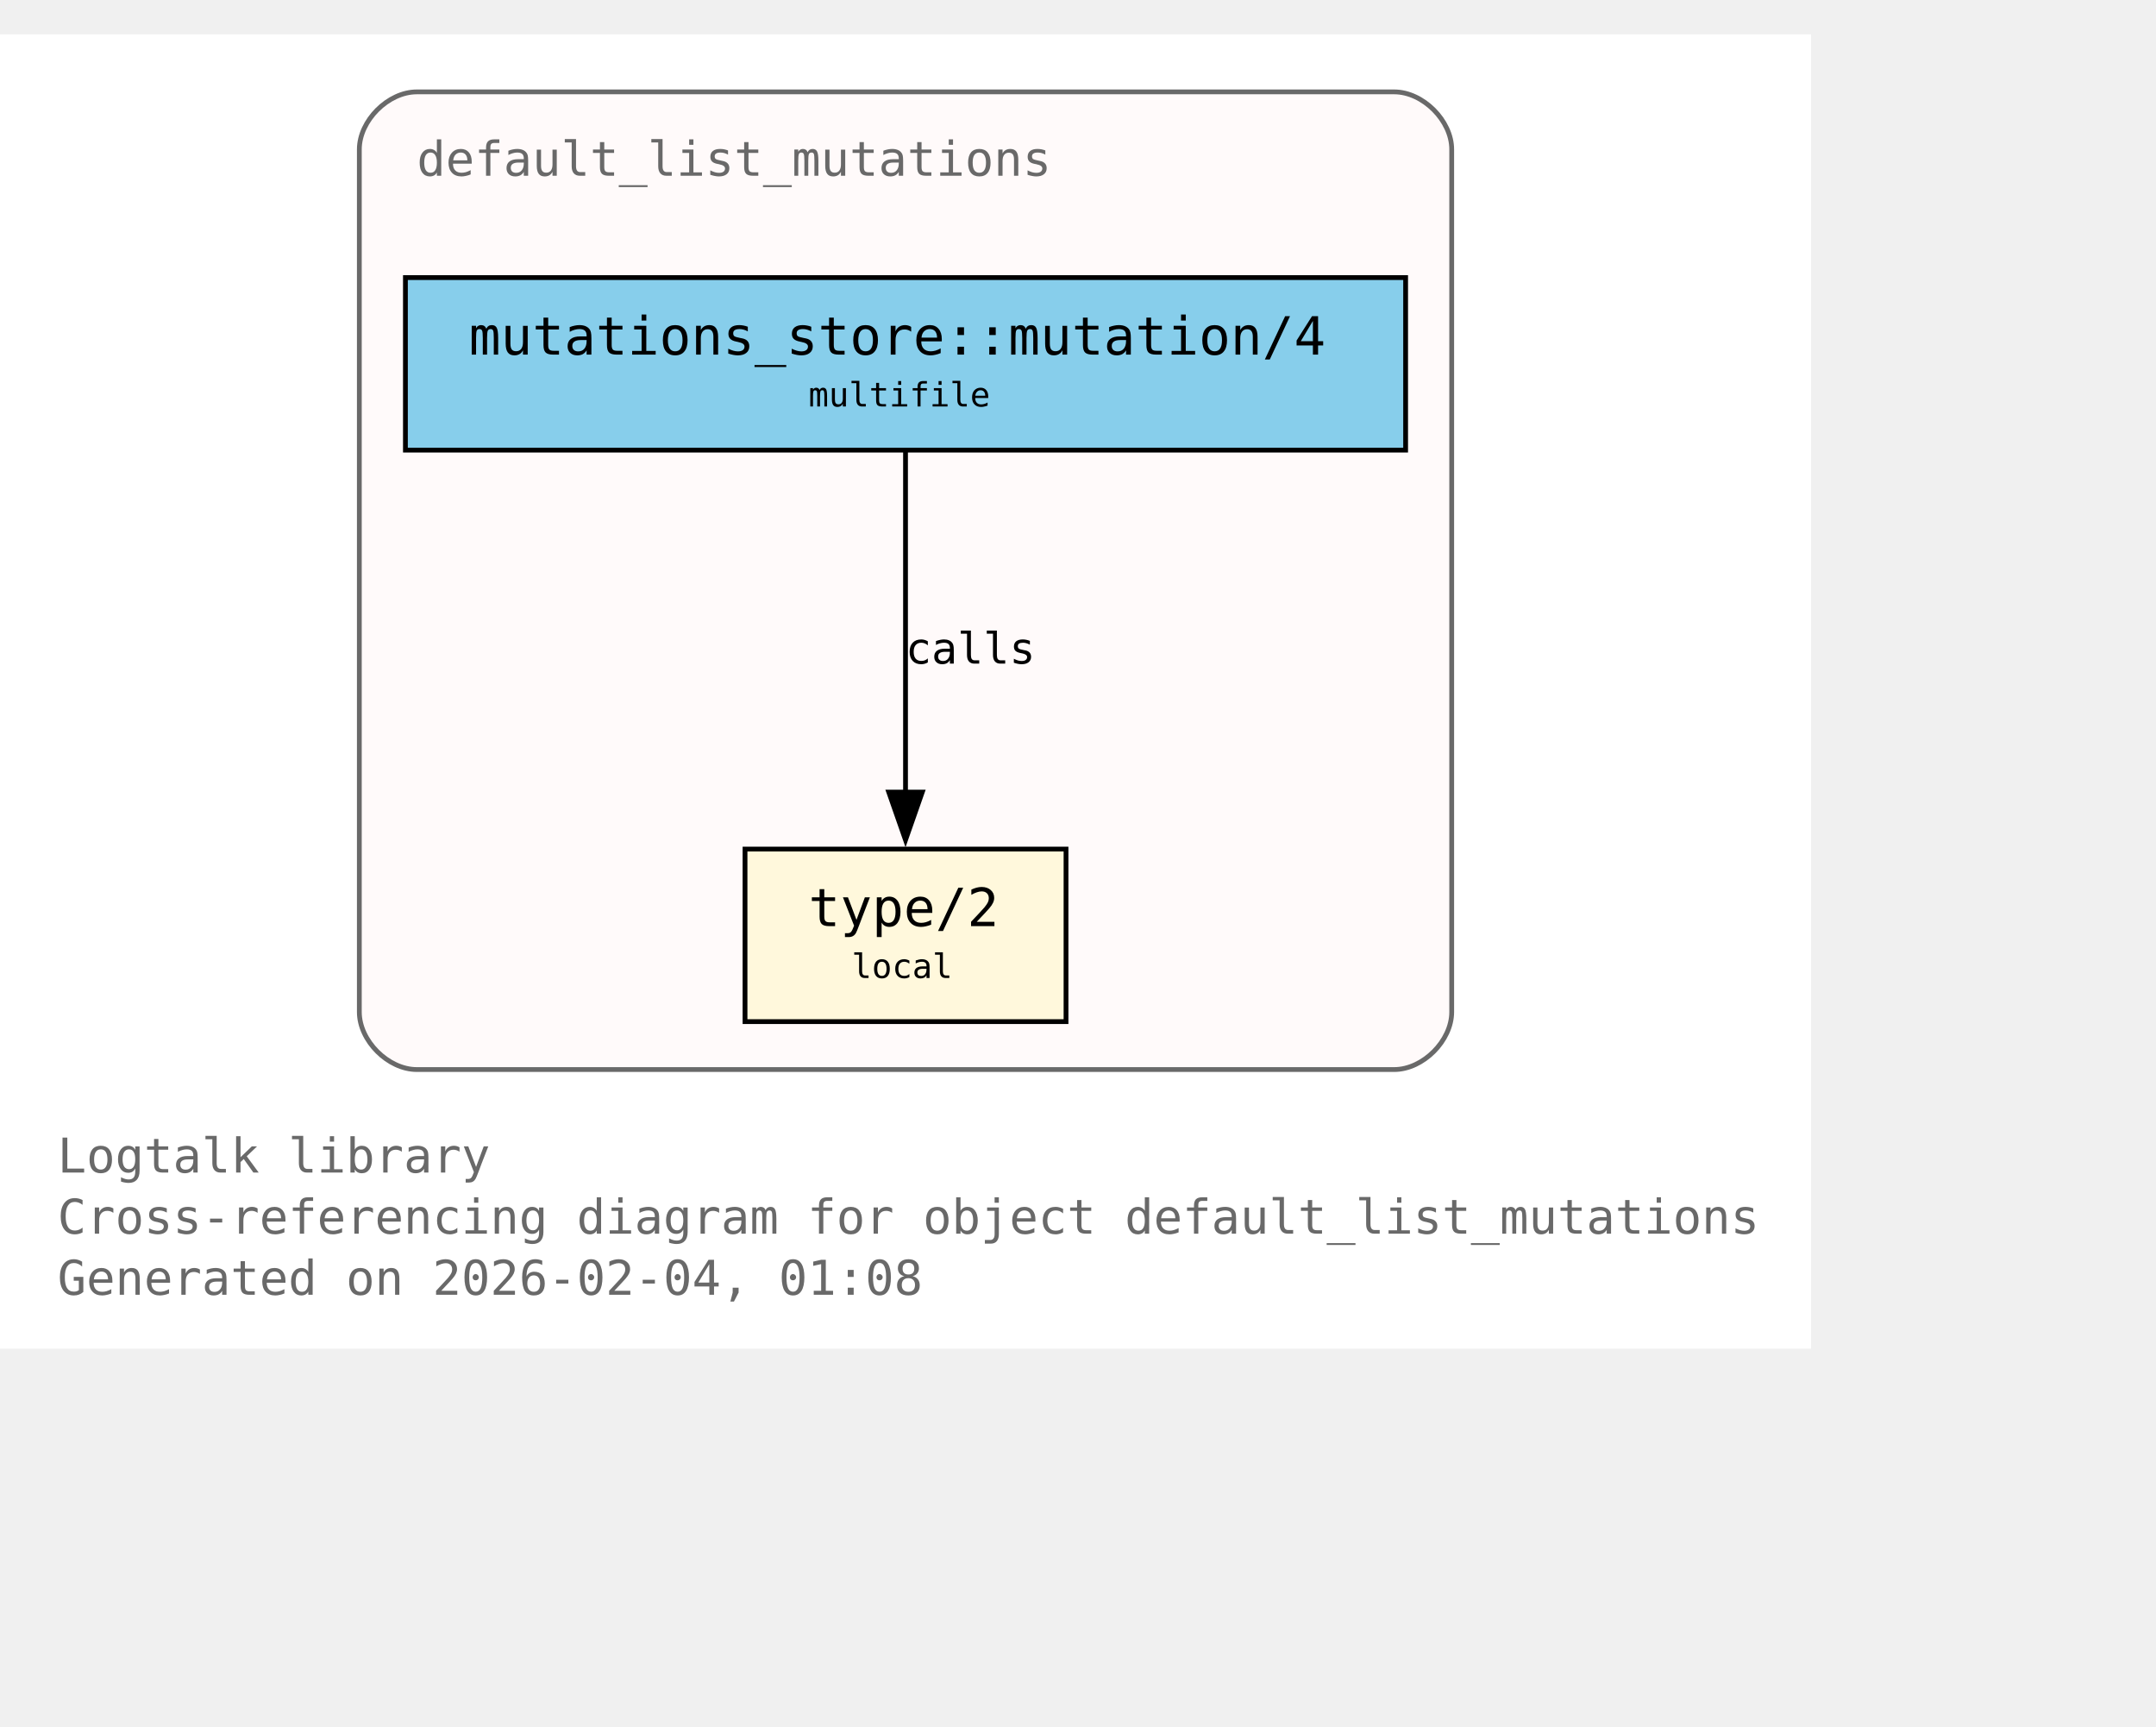
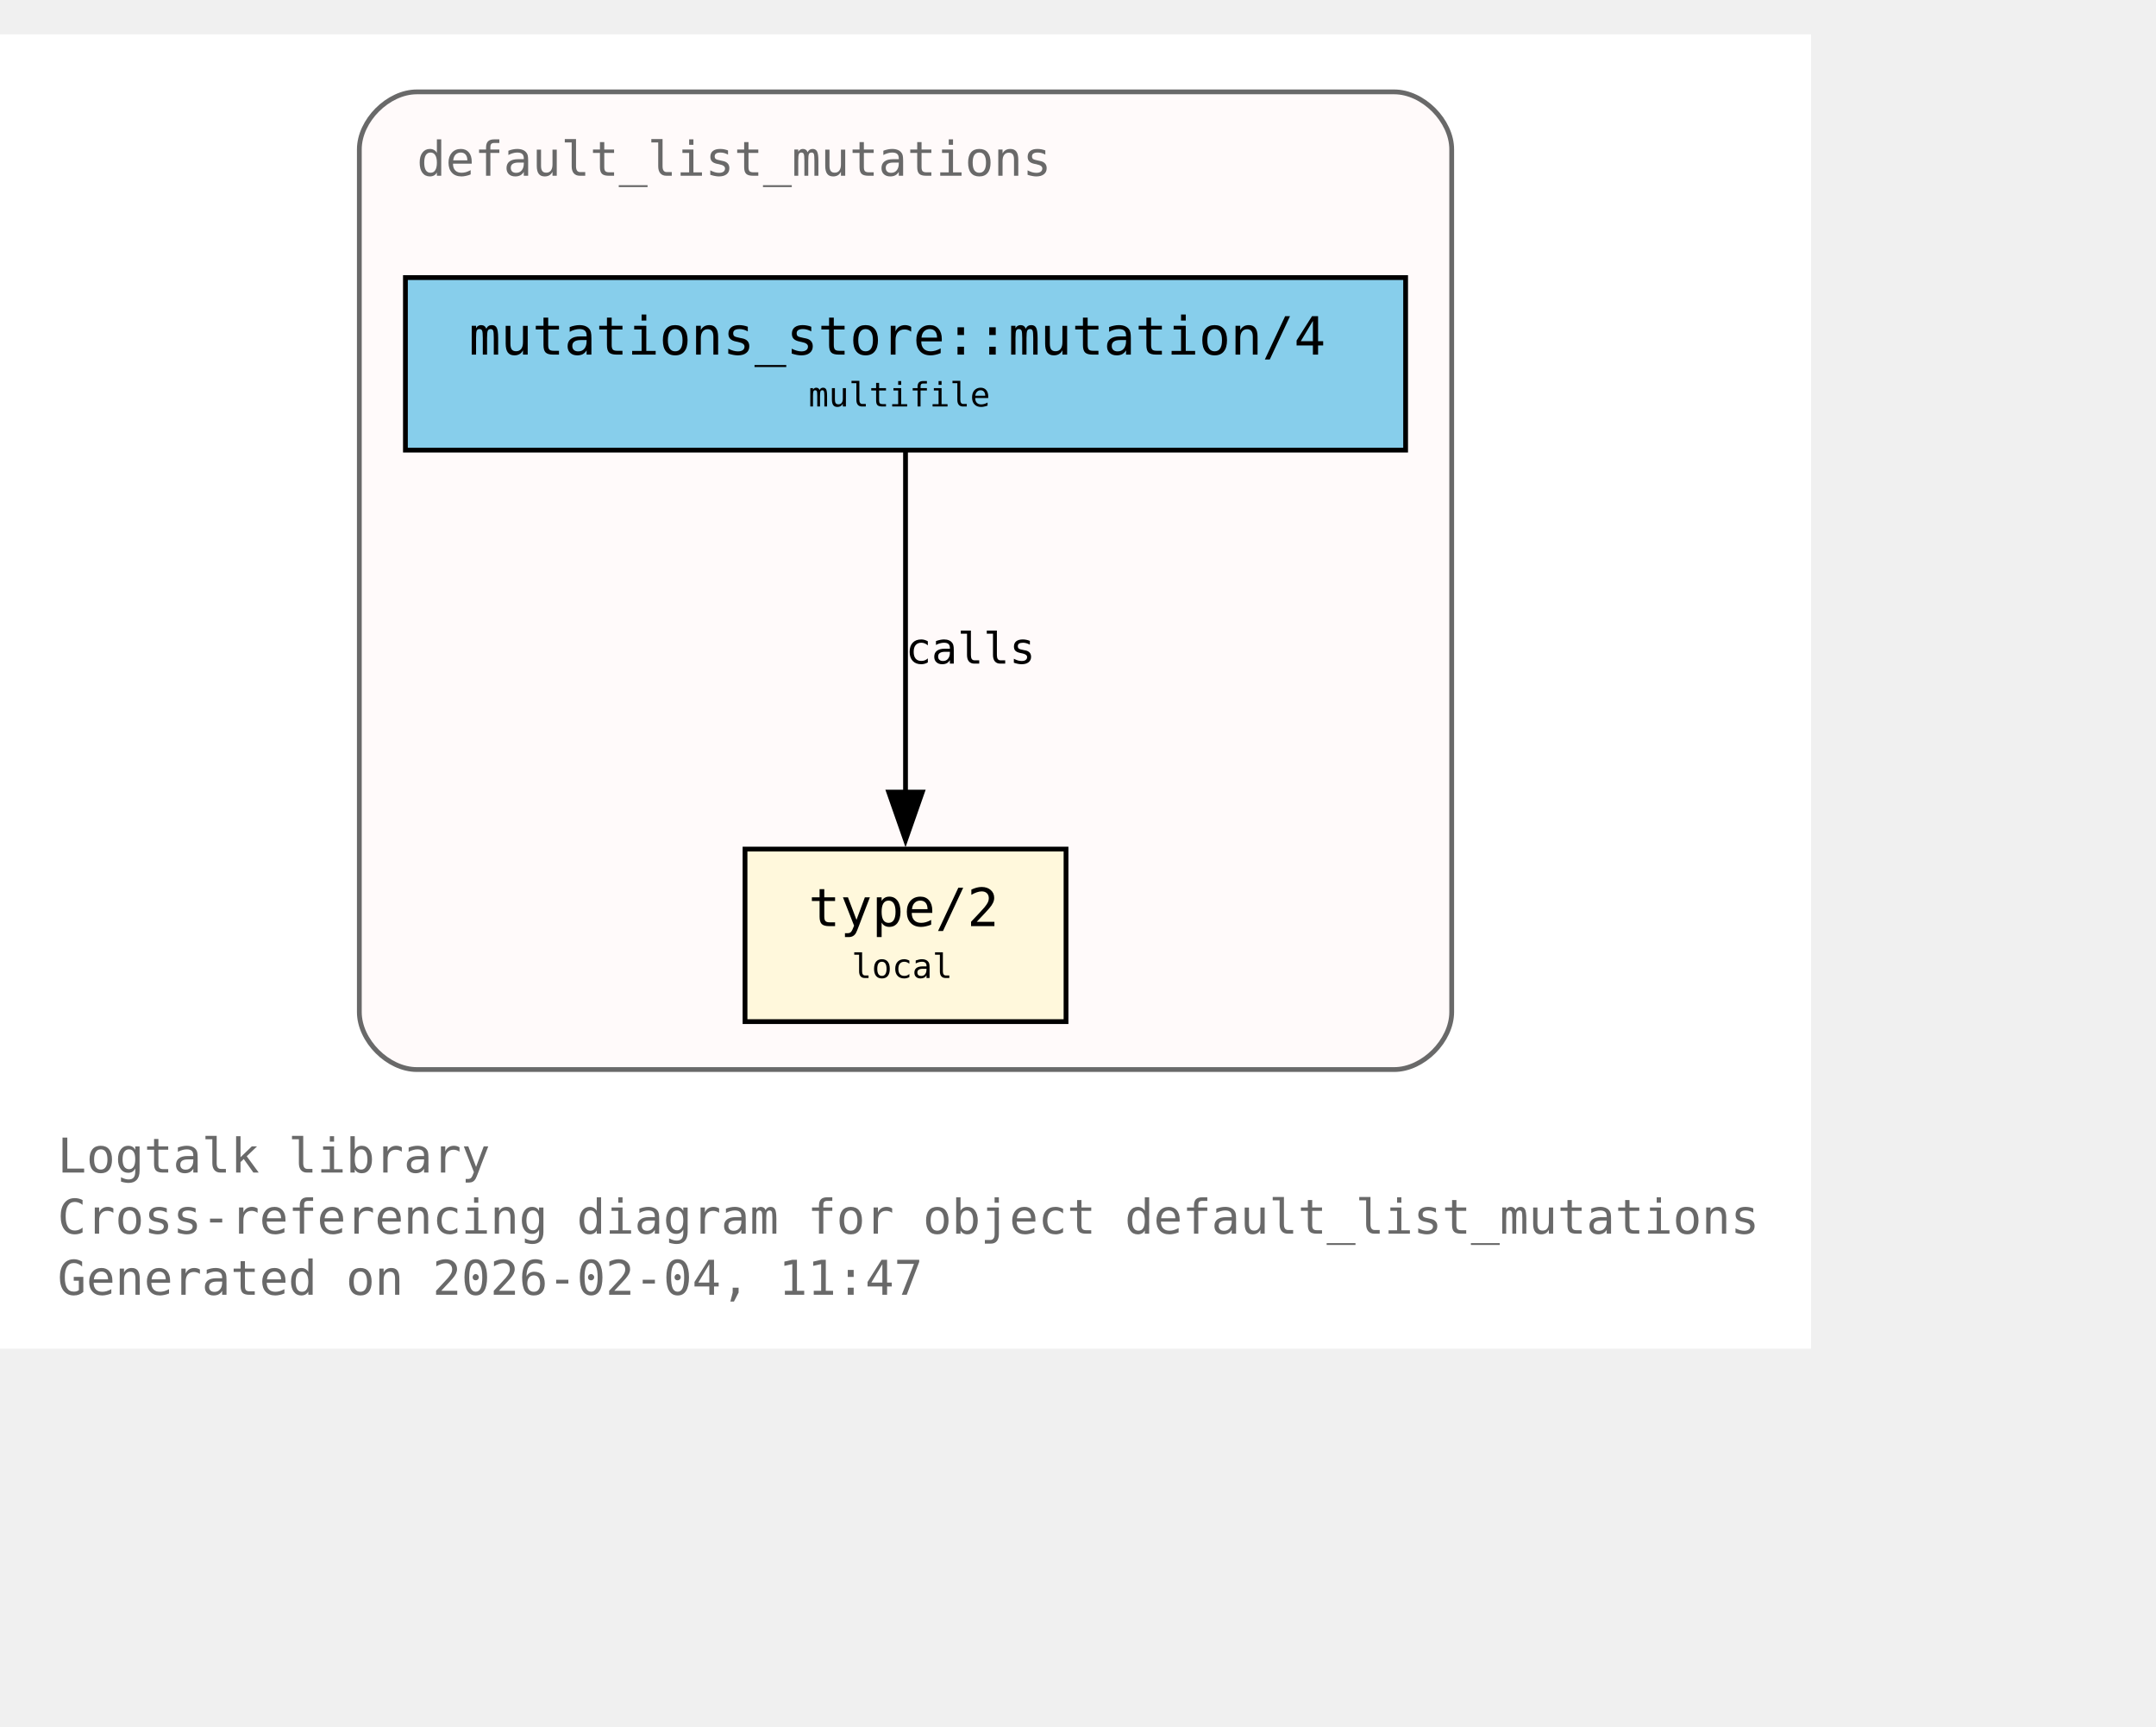
<svg xmlns="http://www.w3.org/2000/svg" xmlns:xlink="http://www.w3.org/1999/xlink" width="522pt" height="418pt" viewBox="72.00 72.00 450.00 346.00">
  <g id="graph0" class="graph" transform="scale(1 1) rotate(0) translate(76 342.25)">
    <polygon fill="white" stroke="none" points="-4,4 -4,-270.25 374,-270.25 374,4 -4,4" />
    <text xml:space="preserve" text-anchor="start" x="8" y="-32.75" font-family="Monospace" font-size="10.00" fill="dimgray">Logtalk library</text>
    <text xml:space="preserve" text-anchor="start" x="8" y="-20" font-family="Monospace" font-size="10.00" fill="dimgray">Cross-referencing diagram for object default_list_mutations</text>
-     <text xml:space="preserve" text-anchor="start" x="8" y="-7.25" font-family="Monospace" font-size="10.00" fill="dimgray">Generated on 2026-02-04, 01:08</text>
+     <text xml:space="preserve" text-anchor="start" x="8" y="-7.25" font-family="Monospace" font-size="10.00" fill="dimgray">Generated on 2026-02-04, 11:47</text>
    <g id="clust1" class="cluster">
      <g id="a_clust1">
        <a xlink:title="default_list_mutations">
          <path fill="snow" stroke="dimgray" d="M83,-54.25C83,-54.25 287,-54.25 287,-54.25 293,-54.25 299,-60.25 299,-66.25 299,-66.25 299,-246.25 299,-246.25 299,-252.25 293,-258.25 287,-258.25 287,-258.25 83,-258.25 83,-258.25 77,-258.25 71,-252.25 71,-246.25 71,-246.25 71,-66.25 71,-66.25 71,-60.25 77,-54.25 83,-54.25" />
          <g id="a_clust1_0">
-             <a xlink:href="https://github.com/LogtalkDotOrg/logtalk3/tree/777ab4be0787fd854de43b937da4c3455301ded0/library/mutations/default_list_mutations.lgt#L22" xlink:title="https://github.com/LogtalkDotOrg/logtalk3/tree/777ab4be0787fd854de43b937da4c3455301ded0/library/mutations/default_list_mutations.lgt#L22">
+             <a xlink:href="https://github.com/LogtalkDotOrg/logtalk3/tree/fce052ef1214f551223d64864c3f82db7c35c8d7/library/mutations/default_list_mutations.lgt#L22" xlink:title="https://github.com/LogtalkDotOrg/logtalk3/tree/fce052ef1214f551223d64864c3f82db7c35c8d7/library/mutations/default_list_mutations.lgt#L22">
              <text xml:space="preserve" text-anchor="start" x="83" y="-240.75" font-family="Monospace" font-size="10.00" fill="dimgray">default_list_mutations</text>
            </a>
          </g>
        </a>
      </g>
    </g>
    <g id="node1" class="node">
      <polygon fill="cornsilk" stroke="black" points="218.5,-100.25 151.5,-100.25 151.5,-64.25 218.5,-64.25 218.5,-100.25" />
      <text xml:space="preserve" text-anchor="start" x="159.5" y="-84.95" font-family="Monospace" font-size="9.00"> </text>
      <g id="a_node1_1">
-         <a xlink:href="https://github.com/LogtalkDotOrg/logtalk3/tree/777ab4be0787fd854de43b937da4c3455301ded0/library/mutations/default_list_mutations.lgt#L67" xlink:title="https://github.com/LogtalkDotOrg/logtalk3/tree/777ab4be0787fd854de43b937da4c3455301ded0/library/mutations/default_list_mutations.lgt#L67">
+         <a xlink:href="https://github.com/LogtalkDotOrg/logtalk3/tree/fce052ef1214f551223d64864c3f82db7c35c8d7/library/mutations/default_list_mutations.lgt#L67" xlink:title="https://github.com/LogtalkDotOrg/logtalk3/tree/fce052ef1214f551223d64864c3f82db7c35c8d7/library/mutations/default_list_mutations.lgt#L67">
          <text xml:space="preserve" text-anchor="start" x="164.75" y="-84.17" font-family="Monospace" font-size="11.00">type/2</text>
        </a>
      </g>
      <text xml:space="preserve" text-anchor="start" x="205.25" y="-84.95" font-family="Monospace" font-size="9.00"> </text>
      <text xml:space="preserve" text-anchor="start" x="159.5" y="-72.58" font-family="Monospace" font-size="9.00"> </text>
      <text xml:space="preserve" text-anchor="start" x="173.75" y="-73.35" font-family="Monospace" font-size="7.00">local</text>
      <text xml:space="preserve" text-anchor="start" x="205.25" y="-72.58" font-family="Monospace" font-size="9.00"> </text>
    </g>
    <g id="node2" class="node">
      <polygon fill="skyblue" stroke="black" points="289.38,-219.5 80.62,-219.5 80.62,-183.5 289.38,-183.5 289.38,-219.5" />
      <text xml:space="preserve" text-anchor="start" x="88.62" y="-204.2" font-family="Monospace" font-size="9.00"> </text>
      <g id="a_node2_2">
-         <a xlink:href="https://github.com/LogtalkDotOrg/logtalk3/tree/777ab4be0787fd854de43b937da4c3455301ded0/library/mutations/default_list_mutations.lgt#L41" xlink:title="https://github.com/LogtalkDotOrg/logtalk3/tree/777ab4be0787fd854de43b937da4c3455301ded0/library/mutations/default_list_mutations.lgt#L41">
+         <a xlink:href="https://github.com/LogtalkDotOrg/logtalk3/tree/fce052ef1214f551223d64864c3f82db7c35c8d7/library/mutations/default_list_mutations.lgt#L41" xlink:title="https://github.com/LogtalkDotOrg/logtalk3/tree/fce052ef1214f551223d64864c3f82db7c35c8d7/library/mutations/default_list_mutations.lgt#L41">
          <text xml:space="preserve" text-anchor="start" x="93.88" y="-203.43" font-family="Monospace" font-size="11.00">mutations_store::mutation/4</text>
        </a>
      </g>
      <text xml:space="preserve" text-anchor="start" x="276.12" y="-204.2" font-family="Monospace" font-size="9.00"> </text>
      <text xml:space="preserve" text-anchor="start" x="88.62" y="-191.82" font-family="Monospace" font-size="9.00"> </text>
      <text xml:space="preserve" text-anchor="start" x="164.75" y="-192.6" font-family="Monospace" font-size="7.00">multifile</text>
      <text xml:space="preserve" text-anchor="start" x="276.12" y="-191.82" font-family="Monospace" font-size="9.00"> </text>
    </g>
    <g id="edge1" class="edge">
      <g id="a_edge1">
-         <a xlink:href="https://github.com/LogtalkDotOrg/logtalk3/tree/777ab4be0787fd854de43b937da4c3455301ded0/library/mutations/default_list_mutations.lgt#L41" xlink:title="calls">
+         <a xlink:href="https://github.com/LogtalkDotOrg/logtalk3/tree/fce052ef1214f551223d64864c3f82db7c35c8d7/library/mutations/default_list_mutations.lgt#L41" xlink:title="calls">
          <path fill="none" stroke="black" d="M185,-183.2C185,-164.5 185,-134.37 185,-112.08" />
          <polygon fill="black" stroke="black" points="188.5,-112.14 185,-102.14 181.5,-112.14 188.5,-112.14" />
        </a>
      </g>
      <g id="a_edge1-label">
-         <a xlink:href="https://github.com/LogtalkDotOrg/logtalk3/tree/777ab4be0787fd854de43b937da4c3455301ded0/library/mutations/default_list_mutations.lgt#L41" xlink:title="https://github.com/LogtalkDotOrg/logtalk3/tree/777ab4be0787fd854de43b937da4c3455301ded0/library/mutations/default_list_mutations.lgt#L41">
+         <a xlink:href="https://github.com/LogtalkDotOrg/logtalk3/tree/fce052ef1214f551223d64864c3f82db7c35c8d7/library/mutations/default_list_mutations.lgt#L41" xlink:title="https://github.com/LogtalkDotOrg/logtalk3/tree/fce052ef1214f551223d64864c3f82db7c35c8d7/library/mutations/default_list_mutations.lgt#L41">
          <text xml:space="preserve" text-anchor="start" x="185" y="-138.95" font-family="Monospace" font-size="9.00">calls</text>
        </a>
      </g>
    </g>
  </g>
</svg>
